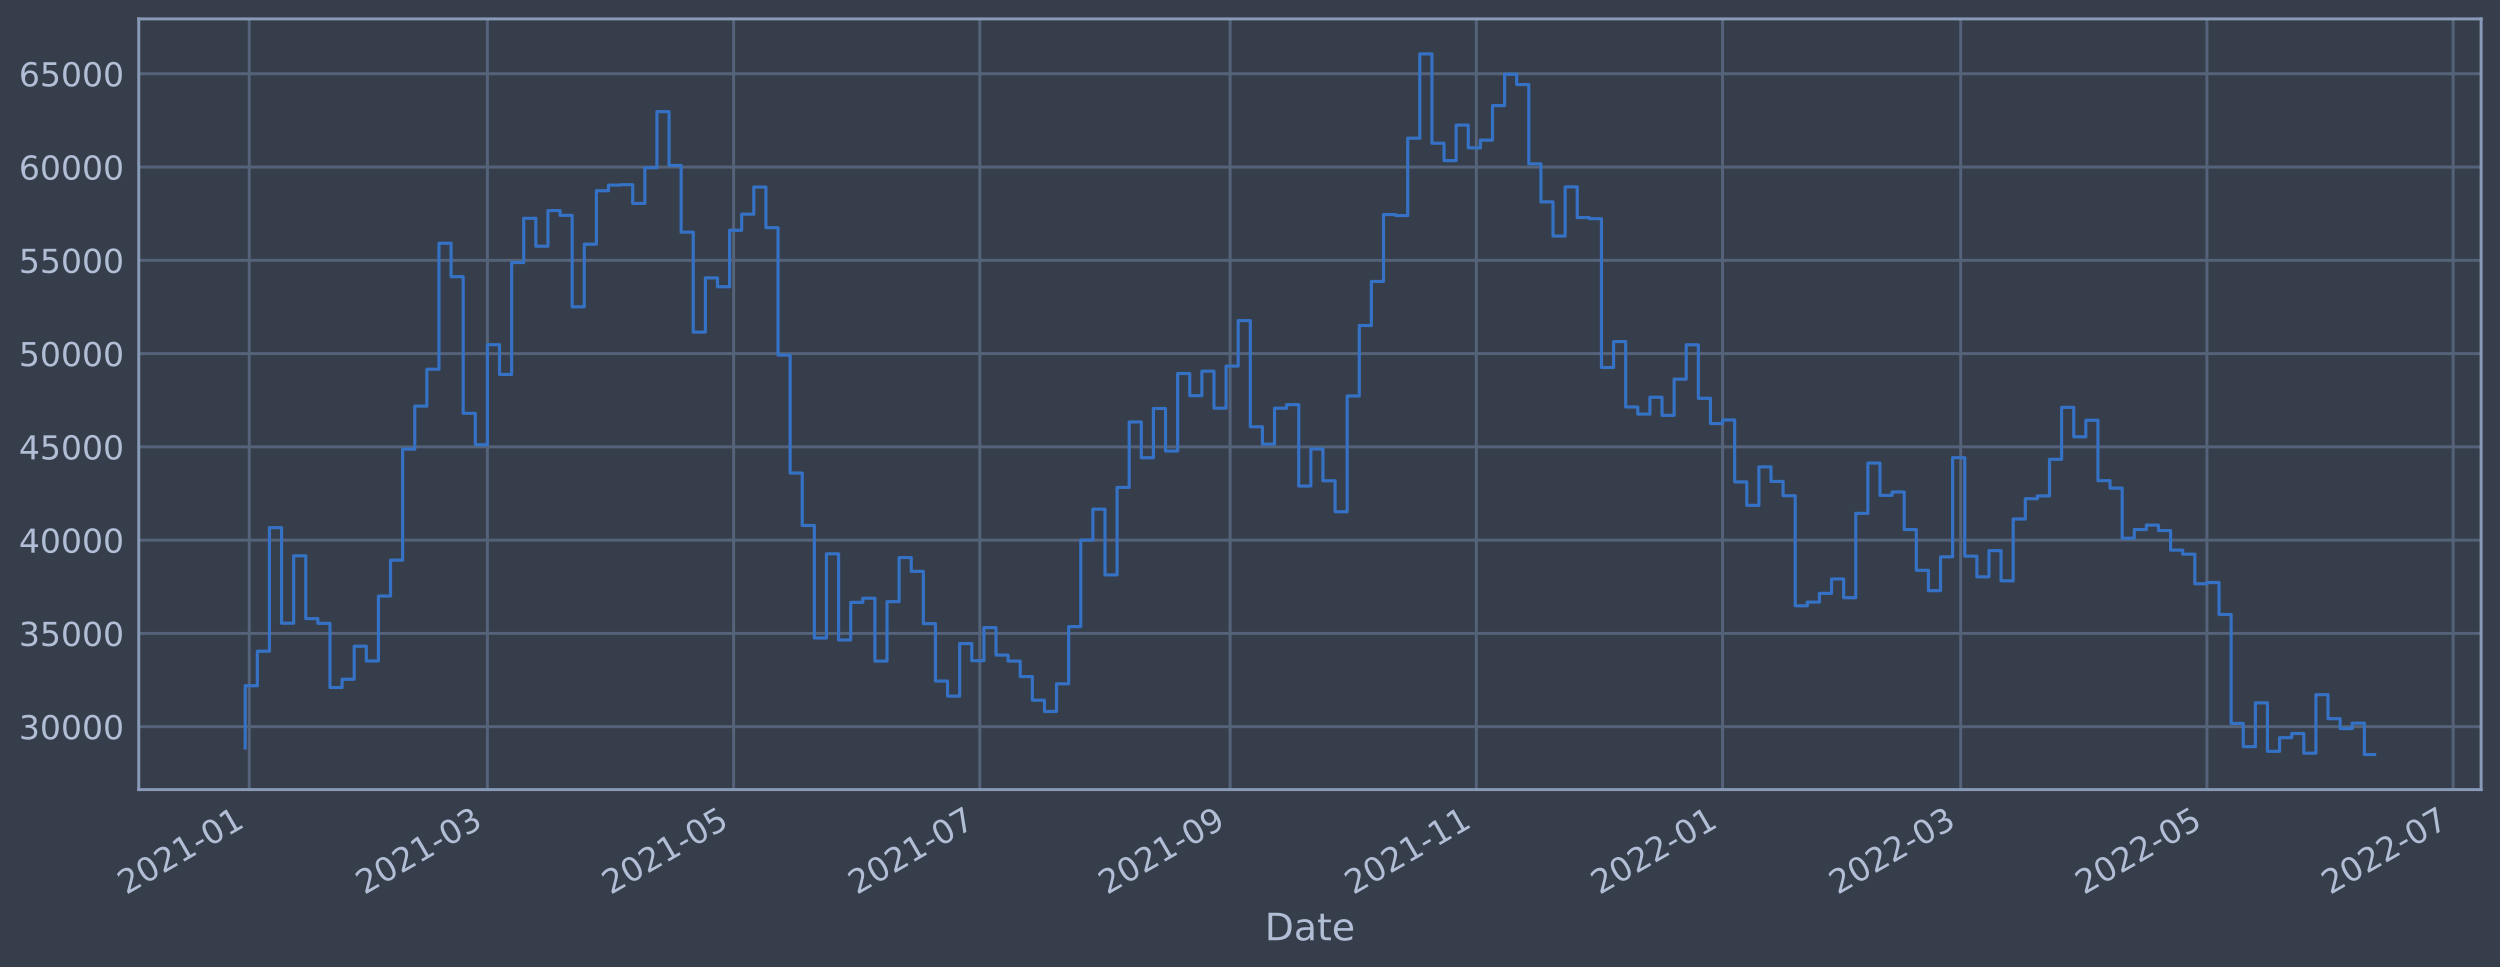
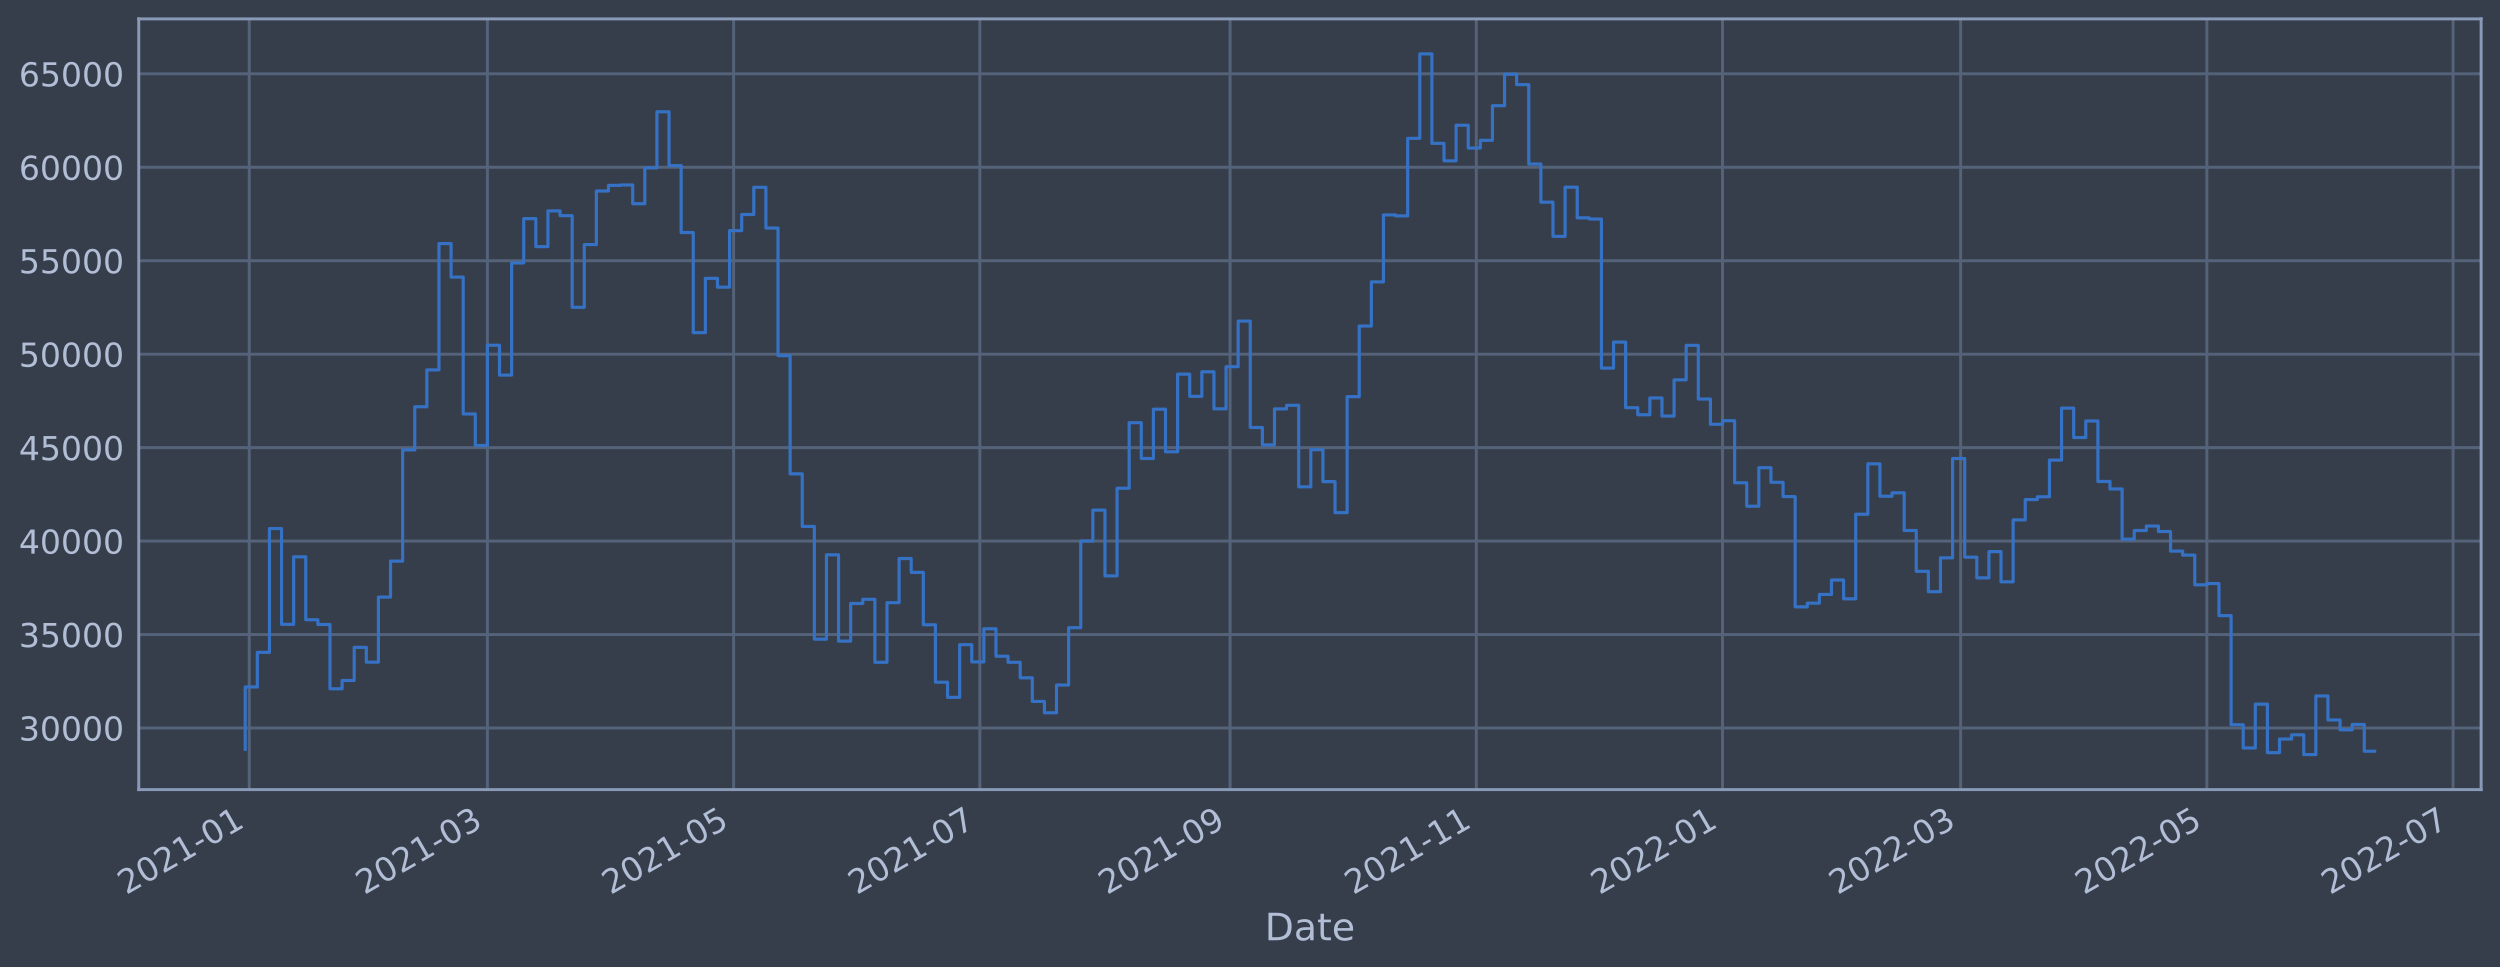
<svg xmlns="http://www.w3.org/2000/svg" xmlns:xlink="http://www.w3.org/1999/xlink" width="952.884pt" height="368.58pt" viewBox="0 0 952.884 368.58" version="1.1">
  <defs>
    <style type="text/css">*{stroke-linejoin: round; stroke-linecap: butt}</style>
  </defs>
  <g id="figure_1">
    <g id="patch_1">
      <path d="M 0 368.58  L 952.884 368.58  L 952.884 0  L 0 0  z " style="fill: #373e4b" />
    </g>
    <g id="axes_1">
      <g id="patch_2">
        <path d="M 52.884 300.96  L 945.684 300.96  L 945.684 7.2  L 52.884 7.2  z " style="fill: #373e4b" />
      </g>
      <g id="matplotlib.axis_1">
        <g id="xtick_1">
          <g id="line2d_1">
-             <path d="M 95.004 300.96  L 95.004 7.2  " clip-path="url(#pfa317de6f0)" style="fill: none; stroke: #546379; stroke-width: 1.12; stroke-linecap: square" />
+             <path d="M 95.004 300.96  L 95.004 7.2  " clip-path="url(#p8fbf519302)" style="fill: none; stroke: #546379; stroke-width: 1.12; stroke-linecap: square" />
          </g>
          <g id="line2d_2" />
          <g id="text_1">
-             <g style="fill: #b1bed6" transform="translate(48.1008 341.1745)rotate(-30)scale(0.126 -0.126)">
+             <g style="fill: #b1bed6" transform="translate(48.10075 341.1745)rotate(-30)scale(0.126 -0.126)">
              <defs>
                <path id="DejaVuSans-32" d="M 1228 531  L 3431 531  L 3431 0  L 469 0  L 469 531  Q 828 903 1448 1529  Q 2069 2156 2228 2338  Q 2531 2678 2651 2914  Q 2772 3150 2772 3378  Q 2772 3750 2511 3984  Q 2250 4219 1831 4219  Q 1534 4219 1204 4116  Q 875 4013 500 3803  L 500 4441  Q 881 4594 1212 4672  Q 1544 4750 1819 4750  Q 2544 4750 2975 4387  Q 3406 4025 3406 3419  Q 3406 3131 3298 2873  Q 3191 2616 2906 2266  Q 2828 2175 2409 1742  Q 1991 1309 1228 531  z " transform="scale(0.015625)" />
                <path id="DejaVuSans-30" d="M 2034 4250  Q 1547 4250 1301 3770  Q 1056 3291 1056 2328  Q 1056 1369 1301 889  Q 1547 409 2034 409  Q 2525 409 2770 889  Q 3016 1369 3016 2328  Q 3016 3291 2770 3770  Q 2525 4250 2034 4250  z M 2034 4750  Q 2819 4750 3233 4129  Q 3647 3509 3647 2328  Q 3647 1150 3233 529  Q 2819 -91 2034 -91  Q 1250 -91 836 529  Q 422 1150 422 2328  Q 422 3509 836 4129  Q 1250 4750 2034 4750  z " transform="scale(0.015625)" />
                <path id="DejaVuSans-31" d="M 794 531  L 1825 531  L 1825 4091  L 703 3866  L 703 4441  L 1819 4666  L 2450 4666  L 2450 531  L 3481 531  L 3481 0  L 794 0  L 794 531  z " transform="scale(0.015625)" />
                <path id="DejaVuSans-2d" d="M 313 2009  L 1997 2009  L 1997 1497  L 313 1497  L 313 2009  z " transform="scale(0.015625)" />
              </defs>
              <use xlink:href="#DejaVuSans-32" />
              <use xlink:href="#DejaVuSans-30" x="63.623" />
              <use xlink:href="#DejaVuSans-32" x="127.246" />
              <use xlink:href="#DejaVuSans-31" x="190.869" />
              <use xlink:href="#DejaVuSans-2d" x="254.492" />
              <use xlink:href="#DejaVuSans-30" x="290.576" />
              <use xlink:href="#DejaVuSans-31" x="354.199" />
            </g>
          </g>
        </g>
        <g id="xtick_2">
          <g id="line2d_3">
-             <path d="M 185.776 300.96  L 185.776 7.2  " clip-path="url(#pfa317de6f0)" style="fill: none; stroke: #546379; stroke-width: 1.12; stroke-linecap: square" />
+             <path d="M 185.773 300.96  L 185.773 7.2  " clip-path="url(#p8fbf519302)" style="fill: none; stroke: #546379; stroke-width: 1.12; stroke-linecap: square" />
          </g>
          <g id="line2d_4" />
          <g id="text_2">
-             <g style="fill: #b1bed6" transform="translate(138.8725 341.1745)rotate(-30)scale(0.126 -0.126)">
+             <g style="fill: #b1bed6" transform="translate(138.8697 341.1745)rotate(-30)scale(0.126 -0.126)">
              <defs>
                <path id="DejaVuSans-33" d="M 2597 2516  Q 3050 2419 3304 2112  Q 3559 1806 3559 1356  Q 3559 666 3084 287  Q 2609 -91 1734 -91  Q 1441 -91 1130 -33  Q 819 25 488 141  L 488 750  Q 750 597 1062 519  Q 1375 441 1716 441  Q 2309 441 2620 675  Q 2931 909 2931 1356  Q 2931 1769 2642 2001  Q 2353 2234 1838 2234  L 1294 2234  L 1294 2753  L 1863 2753  Q 2328 2753 2575 2939  Q 2822 3125 2822 3475  Q 2822 3834 2567 4026  Q 2313 4219 1838 4219  Q 1578 4219 1281 4162  Q 984 4106 628 3988  L 628 4550  Q 988 4650 1302 4700  Q 1616 4750 1894 4750  Q 2613 4750 3031 4423  Q 3450 4097 3450 3541  Q 3450 3153 3228 2886  Q 3006 2619 2597 2516  z " transform="scale(0.015625)" />
              </defs>
              <use xlink:href="#DejaVuSans-32" />
              <use xlink:href="#DejaVuSans-30" x="63.623" />
              <use xlink:href="#DejaVuSans-32" x="127.246" />
              <use xlink:href="#DejaVuSans-31" x="190.869" />
              <use xlink:href="#DejaVuSans-2d" x="254.492" />
              <use xlink:href="#DejaVuSans-30" x="290.576" />
              <use xlink:href="#DejaVuSans-33" x="354.199" />
            </g>
          </g>
        </g>
        <g id="xtick_3">
          <g id="line2d_5">
-             <path d="M 279.624 300.96  L 279.624 7.2  " clip-path="url(#pfa317de6f0)" style="fill: none; stroke: #546379; stroke-width: 1.12; stroke-linecap: square" />
+             <path d="M 279.619 300.96  L 279.619 7.2  " clip-path="url(#p8fbf519302)" style="fill: none; stroke: #546379; stroke-width: 1.12; stroke-linecap: square" />
          </g>
          <g id="line2d_6" />
          <g id="text_3">
-             <g style="fill: #b1bed6" transform="translate(232.7212 341.1745)rotate(-30)scale(0.126 -0.126)">
+             <g style="fill: #b1bed6" transform="translate(232.7156 341.1745)rotate(-30)scale(0.126 -0.126)">
              <defs>
                <path id="DejaVuSans-35" d="M 691 4666  L 3169 4666  L 3169 4134  L 1269 4134  L 1269 2991  Q 1406 3038 1543 3061  Q 1681 3084 1819 3084  Q 2600 3084 3056 2656  Q 3513 2228 3513 1497  Q 3513 744 3044 326  Q 2575 -91 1722 -91  Q 1428 -91 1123 -41  Q 819 9 494 109  L 494 744  Q 775 591 1075 516  Q 1375 441 1709 441  Q 2250 441 2565 725  Q 2881 1009 2881 1497  Q 2881 1984 2565 2268  Q 2250 2553 1709 2553  Q 1456 2553 1204 2497  Q 953 2441 691 2322  L 691 4666  z " transform="scale(0.015625)" />
              </defs>
              <use xlink:href="#DejaVuSans-32" />
              <use xlink:href="#DejaVuSans-30" x="63.623" />
              <use xlink:href="#DejaVuSans-32" x="127.246" />
              <use xlink:href="#DejaVuSans-31" x="190.869" />
              <use xlink:href="#DejaVuSans-2d" x="254.492" />
              <use xlink:href="#DejaVuSans-30" x="290.576" />
              <use xlink:href="#DejaVuSans-35" x="354.199" />
            </g>
          </g>
        </g>
        <g id="xtick_4">
          <g id="line2d_7">
-             <path d="M 373.473 300.96  L 373.473 7.2  " clip-path="url(#pfa317de6f0)" style="fill: none; stroke: #546379; stroke-width: 1.12; stroke-linecap: square" />
+             <path d="M 373.465 300.96  L 373.465 7.2  " clip-path="url(#p8fbf519302)" style="fill: none; stroke: #546379; stroke-width: 1.12; stroke-linecap: square" />
          </g>
          <g id="line2d_8" />
          <g id="text_4">
-             <g style="fill: #b1bed6" transform="translate(326.5699 341.1745)rotate(-30)scale(0.126 -0.126)">
+             <g style="fill: #b1bed6" transform="translate(326.5614 341.1745)rotate(-30)scale(0.126 -0.126)">
              <defs>
                <path id="DejaVuSans-37" d="M 525 4666  L 3525 4666  L 3525 4397  L 1831 0  L 1172 0  L 2766 4134  L 525 4134  L 525 4666  z " transform="scale(0.015625)" />
              </defs>
              <use xlink:href="#DejaVuSans-32" />
              <use xlink:href="#DejaVuSans-30" x="63.623" />
              <use xlink:href="#DejaVuSans-32" x="127.246" />
              <use xlink:href="#DejaVuSans-31" x="190.869" />
              <use xlink:href="#DejaVuSans-2d" x="254.492" />
              <use xlink:href="#DejaVuSans-30" x="290.576" />
              <use xlink:href="#DejaVuSans-37" x="354.199" />
            </g>
          </g>
        </g>
        <g id="xtick_5">
          <g id="line2d_9">
-             <path d="M 468.86 300.96  L 468.86 7.2  " clip-path="url(#pfa317de6f0)" style="fill: none; stroke: #546379; stroke-width: 1.12; stroke-linecap: square" />
+             <path d="M 468.849 300.96  L 468.849 7.2  " clip-path="url(#p8fbf519302)" style="fill: none; stroke: #546379; stroke-width: 1.12; stroke-linecap: square" />
          </g>
          <g id="line2d_10" />
          <g id="text_5">
-             <g style="fill: #b1bed6" transform="translate(421.9571 341.1745)rotate(-30)scale(0.126 -0.126)">
+             <g style="fill: #b1bed6" transform="translate(421.9457 341.1745)rotate(-30)scale(0.126 -0.126)">
              <defs>
                <path id="DejaVuSans-39" d="M 703 97  L 703 672  Q 941 559 1184 500  Q 1428 441 1663 441  Q 2288 441 2617 861  Q 2947 1281 2994 2138  Q 2813 1869 2534 1725  Q 2256 1581 1919 1581  Q 1219 1581 811 2004  Q 403 2428 403 3163  Q 403 3881 828 4315  Q 1253 4750 1959 4750  Q 2769 4750 3195 4129  Q 3622 3509 3622 2328  Q 3622 1225 3098 567  Q 2575 -91 1691 -91  Q 1453 -91 1209 -44  Q 966 3 703 97  z M 1959 2075  Q 2384 2075 2632 2365  Q 2881 2656 2881 3163  Q 2881 3666 2632 3958  Q 2384 4250 1959 4250  Q 1534 4250 1286 3958  Q 1038 3666 1038 3163  Q 1038 2656 1286 2365  Q 1534 2075 1959 2075  z " transform="scale(0.015625)" />
              </defs>
              <use xlink:href="#DejaVuSans-32" />
              <use xlink:href="#DejaVuSans-30" x="63.623" />
              <use xlink:href="#DejaVuSans-32" x="127.246" />
              <use xlink:href="#DejaVuSans-31" x="190.869" />
              <use xlink:href="#DejaVuSans-2d" x="254.492" />
              <use xlink:href="#DejaVuSans-30" x="290.576" />
              <use xlink:href="#DejaVuSans-39" x="354.199" />
            </g>
          </g>
        </g>
        <g id="xtick_6">
          <g id="line2d_11">
-             <path d="M 562.709 300.96  L 562.709 7.2  " clip-path="url(#pfa317de6f0)" style="fill: none; stroke: #546379; stroke-width: 1.12; stroke-linecap: square" />
+             <path d="M 562.695 300.96  L 562.695 7.2  " clip-path="url(#p8fbf519302)" style="fill: none; stroke: #546379; stroke-width: 1.12; stroke-linecap: square" />
          </g>
          <g id="line2d_12" />
          <g id="text_6">
-             <g style="fill: #b1bed6" transform="translate(515.8058 341.1745)rotate(-30)scale(0.126 -0.126)">
+             <g style="fill: #b1bed6" transform="translate(515.7916 341.1745)rotate(-30)scale(0.126 -0.126)">
              <use xlink:href="#DejaVuSans-32" />
              <use xlink:href="#DejaVuSans-30" x="63.623" />
              <use xlink:href="#DejaVuSans-32" x="127.246" />
              <use xlink:href="#DejaVuSans-31" x="190.869" />
              <use xlink:href="#DejaVuSans-2d" x="254.492" />
              <use xlink:href="#DejaVuSans-31" x="290.576" />
              <use xlink:href="#DejaVuSans-31" x="354.199" />
            </g>
          </g>
        </g>
        <g id="xtick_7">
          <g id="line2d_13">
-             <path d="M 656.558 300.96  L 656.558 7.2  " clip-path="url(#pfa317de6f0)" style="fill: none; stroke: #546379; stroke-width: 1.12; stroke-linecap: square" />
+             <path d="M 656.541 300.96  L 656.541 7.2  " clip-path="url(#p8fbf519302)" style="fill: none; stroke: #546379; stroke-width: 1.12; stroke-linecap: square" />
          </g>
          <g id="line2d_14" />
          <g id="text_7">
-             <g style="fill: #b1bed6" transform="translate(609.6545 341.1745)rotate(-30)scale(0.126 -0.126)">
+             <g style="fill: #b1bed6" transform="translate(609.6375 341.1745)rotate(-30)scale(0.126 -0.126)">
              <use xlink:href="#DejaVuSans-32" />
              <use xlink:href="#DejaVuSans-30" x="63.623" />
              <use xlink:href="#DejaVuSans-32" x="127.246" />
              <use xlink:href="#DejaVuSans-32" x="190.869" />
              <use xlink:href="#DejaVuSans-2d" x="254.492" />
              <use xlink:href="#DejaVuSans-30" x="290.576" />
              <use xlink:href="#DejaVuSans-31" x="354.199" />
            </g>
          </g>
        </g>
        <g id="xtick_8">
          <g id="line2d_15">
-             <path d="M 747.329 300.96  L 747.329 7.2  " clip-path="url(#pfa317de6f0)" style="fill: none; stroke: #546379; stroke-width: 1.12; stroke-linecap: square" />
+             <path d="M 747.31 300.96  L 747.31 7.2  " clip-path="url(#p8fbf519302)" style="fill: none; stroke: #546379; stroke-width: 1.12; stroke-linecap: square" />
          </g>
          <g id="line2d_16" />
          <g id="text_8">
-             <g style="fill: #b1bed6" transform="translate(700.4262 341.1745)rotate(-30)scale(0.126 -0.126)">
+             <g style="fill: #b1bed6" transform="translate(700.4064 341.1745)rotate(-30)scale(0.126 -0.126)">
              <use xlink:href="#DejaVuSans-32" />
              <use xlink:href="#DejaVuSans-30" x="63.623" />
              <use xlink:href="#DejaVuSans-32" x="127.246" />
              <use xlink:href="#DejaVuSans-32" x="190.869" />
              <use xlink:href="#DejaVuSans-2d" x="254.492" />
              <use xlink:href="#DejaVuSans-30" x="290.576" />
              <use xlink:href="#DejaVuSans-33" x="354.199" />
            </g>
          </g>
        </g>
        <g id="xtick_9">
          <g id="line2d_17">
-             <path d="M 841.178 300.96  L 841.178 7.2  " clip-path="url(#pfa317de6f0)" style="fill: none; stroke: #546379; stroke-width: 1.12; stroke-linecap: square" />
+             <path d="M 841.156 300.96  L 841.156 7.2  " clip-path="url(#p8fbf519302)" style="fill: none; stroke: #546379; stroke-width: 1.12; stroke-linecap: square" />
          </g>
          <g id="line2d_18" />
          <g id="text_9">
-             <g style="fill: #b1bed6" transform="translate(794.2749 341.1745)rotate(-30)scale(0.126 -0.126)">
+             <g style="fill: #b1bed6" transform="translate(794.2523 341.1745)rotate(-30)scale(0.126 -0.126)">
              <use xlink:href="#DejaVuSans-32" />
              <use xlink:href="#DejaVuSans-30" x="63.623" />
              <use xlink:href="#DejaVuSans-32" x="127.246" />
              <use xlink:href="#DejaVuSans-32" x="190.869" />
              <use xlink:href="#DejaVuSans-2d" x="254.492" />
              <use xlink:href="#DejaVuSans-30" x="290.576" />
              <use xlink:href="#DejaVuSans-35" x="354.199" />
            </g>
          </g>
        </g>
        <g id="xtick_10">
          <g id="line2d_19">
-             <path d="M 935.027 300.96  L 935.027 7.2  " clip-path="url(#pfa317de6f0)" style="fill: none; stroke: #546379; stroke-width: 1.12; stroke-linecap: square" />
+             <path d="M 935.001 300.96  L 935.001 7.2  " clip-path="url(#p8fbf519302)" style="fill: none; stroke: #546379; stroke-width: 1.12; stroke-linecap: square" />
          </g>
          <g id="line2d_20" />
          <g id="text_10">
-             <g style="fill: #b1bed6" transform="translate(888.1236 341.1745)rotate(-30)scale(0.126 -0.126)">
+             <g style="fill: #b1bed6" transform="translate(888.0981 341.1745)rotate(-30)scale(0.126 -0.126)">
              <use xlink:href="#DejaVuSans-32" />
              <use xlink:href="#DejaVuSans-30" x="63.623" />
              <use xlink:href="#DejaVuSans-32" x="127.246" />
              <use xlink:href="#DejaVuSans-32" x="190.869" />
              <use xlink:href="#DejaVuSans-2d" x="254.492" />
              <use xlink:href="#DejaVuSans-30" x="290.576" />
              <use xlink:href="#DejaVuSans-37" x="354.199" />
            </g>
          </g>
        </g>
        <g id="text_11">
          <g style="fill: #b1bed6" transform="translate(482.0746 358.3856)scale(0.144 -0.144)">
            <defs>
              <path id="DejaVuSans-44" d="M 1259 4147  L 1259 519  L 2022 519  Q 2988 519 3436 956  Q 3884 1394 3884 2338  Q 3884 3275 3436 3711  Q 2988 4147 2022 4147  L 1259 4147  z M 628 4666  L 1925 4666  Q 3281 4666 3915 4102  Q 4550 3538 4550 2338  Q 4550 1131 3912 565  Q 3275 0 1925 0  L 628 0  L 628 4666  z " transform="scale(0.015625)" />
              <path id="DejaVuSans-61" d="M 2194 1759  Q 1497 1759 1228 1600  Q 959 1441 959 1056  Q 959 750 1161 570  Q 1363 391 1709 391  Q 2188 391 2477 730  Q 2766 1069 2766 1631  L 2766 1759  L 2194 1759  z M 3341 1997  L 3341 0  L 2766 0  L 2766 531  Q 2569 213 2275 61  Q 1981 -91 1556 -91  Q 1019 -91 701 211  Q 384 513 384 1019  Q 384 1609 779 1909  Q 1175 2209 1959 2209  L 2766 2209  L 2766 2266  Q 2766 2663 2505 2880  Q 2244 3097 1772 3097  Q 1472 3097 1187 3025  Q 903 2953 641 2809  L 641 3341  Q 956 3463 1253 3523  Q 1550 3584 1831 3584  Q 2591 3584 2966 3190  Q 3341 2797 3341 1997  z " transform="scale(0.015625)" />
              <path id="DejaVuSans-74" d="M 1172 4494  L 1172 3500  L 2356 3500  L 2356 3053  L 1172 3053  L 1172 1153  Q 1172 725 1289 603  Q 1406 481 1766 481  L 2356 481  L 2356 0  L 1766 0  Q 1100 0 847 248  Q 594 497 594 1153  L 594 3053  L 172 3053  L 172 3500  L 594 3500  L 594 4494  L 1172 4494  z " transform="scale(0.015625)" />
              <path id="DejaVuSans-65" d="M 3597 1894  L 3597 1613  L 953 1613  Q 991 1019 1311 708  Q 1631 397 2203 397  Q 2534 397 2845 478  Q 3156 559 3463 722  L 3463 178  Q 3153 47 2828 -22  Q 2503 -91 2169 -91  Q 1331 -91 842 396  Q 353 884 353 1716  Q 353 2575 817 3079  Q 1281 3584 2069 3584  Q 2775 3584 3186 3129  Q 3597 2675 3597 1894  z M 3022 2063  Q 3016 2534 2758 2815  Q 2500 3097 2075 3097  Q 1594 3097 1305 2825  Q 1016 2553 972 2059  L 3022 2063  z " transform="scale(0.015625)" />
            </defs>
            <use xlink:href="#DejaVuSans-44" />
            <use xlink:href="#DejaVuSans-61" x="77.002" />
            <use xlink:href="#DejaVuSans-74" x="138.281" />
            <use xlink:href="#DejaVuSans-65" x="177.49" />
          </g>
        </g>
      </g>
      <g id="matplotlib.axis_2">
        <g id="ytick_1">
          <g id="line2d_21">
-             <path d="M 52.884 276.981  L 945.684 276.981  " clip-path="url(#pfa317de6f0)" style="fill: none; stroke: #546379; stroke-width: 1.12; stroke-linecap: square" />
+             <path d="M 52.884 277.483  L 945.684 277.483  " clip-path="url(#p8fbf519302)" style="fill: none; stroke: #546379; stroke-width: 1.12; stroke-linecap: square" />
          </g>
          <g id="line2d_22" />
          <g id="text_12">
-             <g style="fill: #b1bed6" transform="translate(7.2 281.7675)scale(0.126 -0.126)">
+             <g style="fill: #b1bed6" transform="translate(7.2 282.2698)scale(0.126 -0.126)">
              <use xlink:href="#DejaVuSans-33" />
              <use xlink:href="#DejaVuSans-30" x="63.623" />
              <use xlink:href="#DejaVuSans-30" x="127.246" />
              <use xlink:href="#DejaVuSans-30" x="190.869" />
              <use xlink:href="#DejaVuSans-30" x="254.492" />
            </g>
          </g>
        </g>
        <g id="ytick_2">
          <g id="line2d_23">
-             <path d="M 52.884 241.428  L 945.684 241.428  " clip-path="url(#pfa317de6f0)" style="fill: none; stroke: #546379; stroke-width: 1.12; stroke-linecap: square" />
+             <path d="M 52.884 241.861  L 945.684 241.861  " clip-path="url(#p8fbf519302)" style="fill: none; stroke: #546379; stroke-width: 1.12; stroke-linecap: square" />
          </g>
          <g id="line2d_24" />
          <g id="text_13">
-             <g style="fill: #b1bed6" transform="translate(7.2 246.2153)scale(0.126 -0.126)">
+             <g style="fill: #b1bed6" transform="translate(7.2 246.6479)scale(0.126 -0.126)">
              <use xlink:href="#DejaVuSans-33" />
              <use xlink:href="#DejaVuSans-35" x="63.623" />
              <use xlink:href="#DejaVuSans-30" x="127.246" />
              <use xlink:href="#DejaVuSans-30" x="190.869" />
              <use xlink:href="#DejaVuSans-30" x="254.492" />
            </g>
          </g>
        </g>
        <g id="ytick_3">
          <g id="line2d_25">
-             <path d="M 52.884 205.876  L 945.684 205.876  " clip-path="url(#pfa317de6f0)" style="fill: none; stroke: #546379; stroke-width: 1.12; stroke-linecap: square" />
+             <path d="M 52.884 206.239  L 945.684 206.239  " clip-path="url(#p8fbf519302)" style="fill: none; stroke: #546379; stroke-width: 1.12; stroke-linecap: square" />
          </g>
          <g id="line2d_26" />
          <g id="text_14">
-             <g style="fill: #b1bed6" transform="translate(7.2 210.6631)scale(0.126 -0.126)">
+             <g style="fill: #b1bed6" transform="translate(7.2 211.0261)scale(0.126 -0.126)">
              <defs>
                <path id="DejaVuSans-34" d="M 2419 4116  L 825 1625  L 2419 1625  L 2419 4116  z M 2253 4666  L 3047 4666  L 3047 1625  L 3713 1625  L 3713 1100  L 3047 1100  L 3047 0  L 2419 0  L 2419 1100  L 313 1100  L 313 1709  L 2253 4666  z " transform="scale(0.015625)" />
              </defs>
              <use xlink:href="#DejaVuSans-34" />
              <use xlink:href="#DejaVuSans-30" x="63.623" />
              <use xlink:href="#DejaVuSans-30" x="127.246" />
              <use xlink:href="#DejaVuSans-30" x="190.869" />
              <use xlink:href="#DejaVuSans-30" x="254.492" />
            </g>
          </g>
        </g>
        <g id="ytick_4">
          <g id="line2d_27">
-             <path d="M 52.884 170.324  L 945.684 170.324  " clip-path="url(#pfa317de6f0)" style="fill: none; stroke: #546379; stroke-width: 1.12; stroke-linecap: square" />
+             <path d="M 52.884 170.617  L 945.684 170.617  " clip-path="url(#p8fbf519302)" style="fill: none; stroke: #546379; stroke-width: 1.12; stroke-linecap: square" />
          </g>
          <g id="line2d_28" />
          <g id="text_15">
-             <g style="fill: #b1bed6" transform="translate(7.2 175.1109)scale(0.126 -0.126)">
+             <g style="fill: #b1bed6" transform="translate(7.2 175.4043)scale(0.126 -0.126)">
              <use xlink:href="#DejaVuSans-34" />
              <use xlink:href="#DejaVuSans-35" x="63.623" />
              <use xlink:href="#DejaVuSans-30" x="127.246" />
              <use xlink:href="#DejaVuSans-30" x="190.869" />
              <use xlink:href="#DejaVuSans-30" x="254.492" />
            </g>
          </g>
        </g>
        <g id="ytick_5">
          <g id="line2d_29">
-             <path d="M 52.884 134.772  L 945.684 134.772  " clip-path="url(#pfa317de6f0)" style="fill: none; stroke: #546379; stroke-width: 1.12; stroke-linecap: square" />
+             <path d="M 52.884 134.995  L 945.684 134.995  " clip-path="url(#p8fbf519302)" style="fill: none; stroke: #546379; stroke-width: 1.12; stroke-linecap: square" />
          </g>
          <g id="line2d_30" />
          <g id="text_16">
-             <g style="fill: #b1bed6" transform="translate(7.2 139.5587)scale(0.126 -0.126)">
+             <g style="fill: #b1bed6" transform="translate(7.2 139.7824)scale(0.126 -0.126)">
              <use xlink:href="#DejaVuSans-35" />
              <use xlink:href="#DejaVuSans-30" x="63.623" />
              <use xlink:href="#DejaVuSans-30" x="127.246" />
              <use xlink:href="#DejaVuSans-30" x="190.869" />
              <use xlink:href="#DejaVuSans-30" x="254.492" />
            </g>
          </g>
        </g>
        <g id="ytick_6">
          <g id="line2d_31">
-             <path d="M 52.884 99.22  L 945.684 99.22  " clip-path="url(#pfa317de6f0)" style="fill: none; stroke: #546379; stroke-width: 1.12; stroke-linecap: square" />
+             <path d="M 52.884 99.374  L 945.684 99.374  " clip-path="url(#p8fbf519302)" style="fill: none; stroke: #546379; stroke-width: 1.12; stroke-linecap: square" />
          </g>
          <g id="line2d_32" />
          <g id="text_17">
-             <g style="fill: #b1bed6" transform="translate(7.2 104.0065)scale(0.126 -0.126)">
+             <g style="fill: #b1bed6" transform="translate(7.2 104.1606)scale(0.126 -0.126)">
              <use xlink:href="#DejaVuSans-35" />
              <use xlink:href="#DejaVuSans-35" x="63.623" />
              <use xlink:href="#DejaVuSans-30" x="127.246" />
              <use xlink:href="#DejaVuSans-30" x="190.869" />
              <use xlink:href="#DejaVuSans-30" x="254.492" />
            </g>
          </g>
        </g>
        <g id="ytick_7">
          <g id="line2d_33">
-             <path d="M 52.884 63.667  L 945.684 63.667  " clip-path="url(#pfa317de6f0)" style="fill: none; stroke: #546379; stroke-width: 1.12; stroke-linecap: square" />
+             <path d="M 52.884 63.752  L 945.684 63.752  " clip-path="url(#p8fbf519302)" style="fill: none; stroke: #546379; stroke-width: 1.12; stroke-linecap: square" />
          </g>
          <g id="line2d_34" />
          <g id="text_18">
-             <g style="fill: #b1bed6" transform="translate(7.2 68.45432)scale(0.126 -0.126)">
+             <g style="fill: #b1bed6" transform="translate(7.2 68.53877)scale(0.126 -0.126)">
              <defs>
                <path id="DejaVuSans-36" d="M 2113 2584  Q 1688 2584 1439 2293  Q 1191 2003 1191 1497  Q 1191 994 1439 701  Q 1688 409 2113 409  Q 2538 409 2786 701  Q 3034 994 3034 1497  Q 3034 2003 2786 2293  Q 2538 2584 2113 2584  z M 3366 4563  L 3366 3988  Q 3128 4100 2886 4159  Q 2644 4219 2406 4219  Q 1781 4219 1451 3797  Q 1122 3375 1075 2522  Q 1259 2794 1537 2939  Q 1816 3084 2150 3084  Q 2853 3084 3261 2657  Q 3669 2231 3669 1497  Q 3669 778 3244 343  Q 2819 -91 2113 -91  Q 1303 -91 875 529  Q 447 1150 447 2328  Q 447 3434 972 4092  Q 1497 4750 2381 4750  Q 2619 4750 2861 4703  Q 3103 4656 3366 4563  z " transform="scale(0.015625)" />
              </defs>
              <use xlink:href="#DejaVuSans-36" />
              <use xlink:href="#DejaVuSans-30" x="63.623" />
              <use xlink:href="#DejaVuSans-30" x="127.246" />
              <use xlink:href="#DejaVuSans-30" x="190.869" />
              <use xlink:href="#DejaVuSans-30" x="254.492" />
            </g>
          </g>
        </g>
        <g id="ytick_8">
          <g id="line2d_35">
-             <path d="M 52.884 28.115  L 945.684 28.115  " clip-path="url(#pfa317de6f0)" style="fill: none; stroke: #546379; stroke-width: 1.12; stroke-linecap: square" />
+             <path d="M 52.884 28.13  L 945.684 28.13  " clip-path="url(#p8fbf519302)" style="fill: none; stroke: #546379; stroke-width: 1.12; stroke-linecap: square" />
          </g>
          <g id="line2d_36" />
          <g id="text_19">
-             <g style="fill: #b1bed6" transform="translate(7.2 32.90212)scale(0.126 -0.126)">
+             <g style="fill: #b1bed6" transform="translate(7.2 32.91694)scale(0.126 -0.126)">
              <use xlink:href="#DejaVuSans-36" />
              <use xlink:href="#DejaVuSans-35" x="63.623" />
              <use xlink:href="#DejaVuSans-30" x="127.246" />
              <use xlink:href="#DejaVuSans-30" x="190.869" />
              <use xlink:href="#DejaVuSans-30" x="254.492" />
            </g>
          </g>
        </g>
      </g>
      <g id="line2d_37">
-         <path d="M 93.466 285.111  L 93.466 261.37  L 98.081 261.37  L 98.081 248.207  L 102.697 248.207  L 102.697 201.11  L 107.312 201.11  L 107.312 237.554  L 111.928 237.554  L 111.928 211.86  L 116.543 211.86  L 116.543 235.79  L 121.159 235.79  L 121.159 237.596  L 125.774 237.596  L 125.774 262.05  L 130.39 262.05  L 130.39 258.907  L 135.005 258.907  L 135.005 246.304  L 139.621 246.304  L 139.621 251.931  L 144.236 251.931  L 144.236 227.193  L 148.852 227.193  L 148.852 213.498  L 153.467 213.498  L 153.467 171.19  L 158.083 171.19  L 158.083 154.786  L 162.698 154.786  L 162.698 140.744  L 167.314 140.744  L 167.314 92.703  L 171.929 92.703  L 171.929 105.453  L 176.545 105.453  L 176.545 157.522  L 181.16 157.522  L 181.16 169.514  L 185.776 169.514  L 185.776 131.375  L 190.391 131.375  L 190.391 142.724  L 195.007 142.724  L 195.007 100.062  L 199.622 100.062  L 199.622 83.198  L 204.238 83.198  L 204.238 93.853  L 208.853 93.853  L 208.853 80.264  L 213.469 80.264  L 213.469 82.075  L 218.084 82.075  L 218.084 116.937  L 222.7 116.937  L 222.7 93.077  L 227.315 93.077  L 227.315 72.697  L 231.931 72.697  L 231.931 70.555  L 236.546 70.555  L 236.546 70.393  L 241.162 70.393  L 241.162 77.543  L 245.777 77.543  L 245.777 63.917  L 250.393 63.917  L 250.393 42.556  L 255.008 42.556  L 255.008 63.048  L 259.624 63.048  L 259.624 88.498  L 264.239 88.498  L 264.239 126.572  L 268.855 126.572  L 268.855 105.927  L 273.47 105.927  L 273.47 109.287  L 278.086 109.287  L 278.086 87.768  L 282.701 87.768  L 282.701 81.634  L 287.317 81.634  L 287.317 71.284  L 291.932 71.284  L 291.932 86.776  L 296.548 86.776  L 296.548 135.323  L 301.164 135.323  L 301.164 180.305  L 305.779 180.305  L 305.779 200.299  L 310.395 200.299  L 310.395 243.174  L 315.01 243.174  L 315.01 211.095  L 319.626 211.095  L 319.626 243.934  L 324.241 243.934  L 324.241 229.606  L 328.857 229.606  L 328.857 228.022  L 333.472 228.022  L 333.472 251.988  L 338.088 251.988  L 338.088 229.308  L 342.703 229.308  L 342.703 212.511  L 347.319 212.511  L 347.319 217.787  L 351.934 217.787  L 351.934 237.701  L 356.55 237.701  L 356.55 259.577  L 361.165 259.577  L 361.165 265.315  L 365.781 265.315  L 365.781 245.292  L 370.396 245.292  L 370.396 251.832  L 375.012 251.832  L 375.012 239.229  L 379.627 239.229  L 379.627 249.683  L 384.243 249.683  L 384.243 251.983  L 388.858 251.983  L 388.858 257.878  L 393.474 257.878  L 393.474 266.875  L 398.089 266.875  L 398.089 271.179  L 402.705 271.179  L 402.705 260.641  L 407.32 260.641  L 407.32 238.832  L 411.936 238.832  L 411.936 205.858  L 416.551 205.858  L 416.551 194.079  L 421.167 194.079  L 421.167 219.116  L 425.782 219.116  L 425.782 185.782  L 430.398 185.782  L 430.398 160.842  L 435.013 160.842  L 435.013 174.464  L 439.629 174.464  L 439.629 155.702  L 444.244 155.702  L 444.244 171.903  L 448.86 171.903  L 448.86 142.366  L 453.475 142.366  L 453.475 150.809  L 458.091 150.809  L 458.091 141.478  L 462.706 141.478  L 462.706 155.571  L 467.322 155.571  L 467.322 139.543  L 471.937 139.543  L 471.937 122.193  L 476.553 122.193  L 476.553 162.656  L 481.168 162.656  L 481.168 169.294  L 485.784 169.294  L 485.784 155.59  L 490.399 155.59  L 490.399 154.229  L 495.015 154.229  L 495.015 185.245  L 499.63 185.245  L 499.63 171.113  L 504.246 171.113  L 504.246 183.246  L 508.861 183.246  L 508.861 195.051  L 513.477 195.051  L 513.477 150.933  L 518.092 150.933  L 518.092 124.065  L 522.708 124.065  L 522.708 107.274  L 527.324 107.274  L 527.324 81.785  L 531.939 81.785  L 531.939 82.171  L 536.555 82.171  L 536.555 52.673  L 541.17 52.673  L 541.17 20.553  L 545.786 20.553  L 545.786 54.585  L 550.401 54.585  L 550.401 61.213  L 555.017 61.213  L 555.017 47.675  L 559.632 47.675  L 559.632 56.347  L 564.248 56.347  L 564.248 53.415  L 568.863 53.415  L 568.863 40.251  L 573.479 40.251  L 573.479 28.281  L 578.094 28.281  L 578.094 32.232  L 582.71 32.232  L 582.71 62.442  L 587.325 62.442  L 587.325 76.942  L 591.941 76.942  L 591.941 89.965  L 596.556 89.965  L 596.556 71.237  L 601.172 71.237  L 601.172 82.92  L 605.787 82.92  L 605.787 83.365  L 610.403 83.365  L 610.403 140.077  L 615.018 140.077  L 615.018 130.183  L 619.634 130.183  L 619.634 155.126  L 624.249 155.126  L 624.249 157.83  L 628.865 157.83  L 628.865 151.422  L 633.48 151.422  L 633.48 158.312  L 638.096 158.312  L 638.096 144.525  L 642.711 144.525  L 642.711 131.423  L 647.327 131.423  L 647.327 151.828  L 651.942 151.828  L 651.942 161.439  L 656.558 161.439  L 656.558 160.071  L 661.173 160.071  L 661.173 183.687  L 665.789 183.687  L 665.789 192.619  L 670.404 192.619  L 670.404 177.961  L 675.02 177.961  L 675.02 183.503  L 679.635 183.503  L 679.635 188.943  L 684.251 188.943  L 684.251 230.899  L 688.866 230.899  L 688.866 229.491  L 693.482 229.491  L 693.482 226.163  L 698.097 226.163  L 698.097 220.676  L 702.713 220.676  L 702.713 227.828  L 707.328 227.828  L 707.328 195.67  L 711.944 195.67  L 711.944 176.487  L 716.559 176.487  L 716.559 188.802  L 721.175 188.802  L 721.175 187.524  L 725.79 187.524  L 725.79 201.854  L 730.406 201.854  L 730.406 217.379  L 735.021 217.379  L 735.021 225.135  L 739.637 225.135  L 739.637 212.248  L 744.252 212.248  L 744.252 174.456  L 748.868 174.456  L 748.868 211.982  L 753.483 211.982  L 753.483 219.866  L 758.099 219.866  L 758.099 209.873  L 762.715 209.873  L 762.715 221.374  L 767.33 221.374  L 767.33 197.819  L 771.946 197.819  L 771.946 190.074  L 776.561 190.074  L 776.561 189.005  L 781.177 189.005  L 781.177 175.057  L 785.792 175.057  L 785.792 155.279  L 790.408 155.279  L 790.408 166.49  L 795.023 166.49  L 795.023 160.188  L 799.639 160.188  L 799.639 183.193  L 804.254 183.193  L 804.254 186.054  L 808.87 186.054  L 808.87 205.149  L 813.485 205.149  L 813.485 201.85  L 818.101 201.85  L 818.101 200.147  L 822.716 200.147  L 822.716 202.221  L 827.332 202.221  L 827.332 209.676  L 831.947 209.676  L 831.947 211.214  L 836.563 211.214  L 836.563 222.506  L 841.178 222.506  L 841.178 222.037  L 845.794 222.037  L 845.794 234.225  L 850.409 234.225  L 850.409 275.731  L 855.025 275.731  L 855.025 284.581  L 859.64 284.581  L 859.64 267.897  L 864.256 267.897  L 864.256 286.359  L 868.871 286.359  L 868.871 281.176  L 873.487 281.176  L 873.487 279.579  L 878.102 279.579  L 878.102 287.085  L 882.718 287.085  L 882.718 264.782  L 887.333 264.782  L 887.333 273.924  L 891.949 273.924  L 891.949 277.682  L 896.564 277.682  L 896.564 275.635  L 901.18 275.635  L 901.18 287.607  L 905.102 287.607  L 905.102 287.607  " clip-path="url(#pfa317de6f0)" style="fill: none; stroke: #3572c6; stroke-width: 1.2; stroke-linecap: square" />
+         <path d="M 93.466 285.629  L 93.466 261.842  L 98.081 261.842  L 98.081 248.653  L 102.696 248.653  L 102.696 201.464  L 107.312 201.464  L 107.312 237.979  L 111.927 237.979  L 111.927 212.234  L 116.542 212.234  L 116.542 236.211  L 121.158 236.211  L 121.158 238.021  L 125.773 238.021  L 125.773 262.523  L 130.389 262.523  L 130.389 259.374  L 135.004 259.374  L 135.004 246.746  L 139.619 246.746  L 139.619 252.384  L 144.235 252.384  L 144.235 227.597  L 148.85 227.597  L 148.85 213.876  L 153.465 213.876  L 153.465 171.485  L 158.081 171.485  L 158.081 155.049  L 162.696 155.049  L 162.696 140.979  L 167.311 140.979  L 167.311 92.844  L 171.927 92.844  L 171.927 105.619  L 176.542 105.619  L 176.542 157.79  L 181.158 157.79  L 181.158 169.806  L 185.773 169.806  L 185.773 131.592  L 190.388 131.592  L 190.388 142.963  L 195.004 142.963  L 195.004 100.218  L 199.619 100.218  L 199.619 83.32  L 204.234 83.32  L 204.234 93.997  L 208.85 93.997  L 208.85 80.381  L 213.465 80.381  L 213.465 82.196  L 218.081 82.196  L 218.081 117.126  L 222.696 117.126  L 222.696 93.219  L 227.311 93.219  L 227.311 72.799  L 231.927 72.799  L 231.927 70.653  L 236.542 70.653  L 236.542 70.491  L 241.157 70.491  L 241.157 77.654  L 245.773 77.654  L 245.773 64.002  L 250.388 64.002  L 250.388 42.599  L 255.004 42.599  L 255.004 63.131  L 259.619 63.131  L 259.619 88.631  L 264.234 88.631  L 264.234 126.78  L 268.85 126.78  L 268.85 106.094  L 273.465 106.094  L 273.465 109.461  L 278.08 109.461  L 278.08 87.9  L 282.696 87.9  L 282.696 81.753  L 287.311 81.753  L 287.311 71.383  L 291.926 71.383  L 291.926 86.906  L 296.542 86.906  L 296.542 135.547  L 301.157 135.547  L 301.157 180.618  L 305.773 180.618  L 305.773 200.651  L 310.388 200.651  L 310.388 243.61  L 315.003 243.61  L 315.003 211.468  L 319.619 211.468  L 319.619 244.371  L 324.234 244.371  L 324.234 230.016  L 328.849 230.016  L 328.849 228.428  L 333.465 228.428  L 333.465 252.442  L 338.08 252.442  L 338.08 229.717  L 342.696 229.717  L 342.696 212.887  L 347.311 212.887  L 347.311 218.173  L 351.926 218.173  L 351.926 238.127  L 356.542 238.127  L 356.542 260.045  L 361.157 260.045  L 361.157 265.795  L 365.772 265.795  L 365.772 245.732  L 370.388 245.732  L 370.388 252.285  L 375.003 252.285  L 375.003 239.657  L 379.619 239.657  L 379.619 250.132  L 384.234 250.132  L 384.234 252.437  L 388.849 252.437  L 388.849 258.343  L 393.465 258.343  L 393.465 267.357  L 398.08 267.357  L 398.08 271.67  L 402.695 271.67  L 402.695 261.112  L 407.311 261.112  L 407.311 239.259  L 411.926 239.259  L 411.926 206.221  L 416.541 206.221  L 416.541 194.419  L 421.157 194.419  L 421.157 219.505  L 425.772 219.505  L 425.772 186.106  L 430.388 186.106  L 430.388 161.117  L 435.003 161.117  L 435.003 174.765  L 439.618 174.765  L 439.618 155.967  L 444.234 155.967  L 444.234 172.2  L 448.849 172.2  L 448.849 142.604  L 453.464 142.604  L 453.464 151.064  L 458.08 151.064  L 458.08 141.715  L 462.695 141.715  L 462.695 155.836  L 467.311 155.836  L 467.311 139.776  L 471.926 139.776  L 471.926 122.392  L 476.541 122.392  L 476.541 162.934  L 481.157 162.934  L 481.157 169.586  L 485.772 169.586  L 485.772 155.855  L 490.387 155.855  L 490.387 154.491  L 495.003 154.491  L 495.003 185.567  L 499.618 185.567  L 499.618 171.408  L 504.234 171.408  L 504.234 183.565  L 508.849 183.565  L 508.849 195.393  L 513.464 195.393  L 513.464 151.188  L 518.08 151.188  L 518.08 124.267  L 522.695 124.267  L 522.695 107.443  L 527.31 107.443  L 527.31 81.905  L 531.926 81.905  L 531.926 82.291  L 536.541 82.291  L 536.541 52.736  L 541.156 52.736  L 541.156 20.553  L 545.772 20.553  L 545.772 54.652  L 550.387 54.652  L 550.387 61.293  L 555.003 61.293  L 555.003 47.728  L 559.618 47.728  L 559.618 56.417  L 564.233 56.417  L 564.233 53.48  L 568.849 53.48  L 568.849 40.29  L 573.464 40.29  L 573.464 28.296  L 578.079 28.296  L 578.079 32.255  L 582.695 32.255  L 582.695 62.525  L 587.31 62.525  L 587.31 77.053  L 591.926 77.053  L 591.926 90.101  L 596.541 90.101  L 596.541 71.336  L 601.156 71.336  L 601.156 83.043  L 605.772 83.043  L 605.772 83.488  L 610.387 83.488  L 610.387 140.311  L 615.002 140.311  L 615.002 130.397  L 619.618 130.397  L 619.618 155.389  L 624.233 155.389  L 624.233 158.099  L 628.849 158.099  L 628.849 151.678  L 633.464 151.678  L 633.464 158.582  L 638.079 158.582  L 638.079 144.768  L 642.695 144.768  L 642.695 131.641  L 647.31 131.641  L 647.31 152.085  L 651.925 152.085  L 651.925 161.715  L 656.541 161.715  L 656.541 160.344  L 661.156 160.344  L 661.156 184.007  L 665.771 184.007  L 665.771 192.956  L 670.387 192.956  L 670.387 178.269  L 675.002 178.269  L 675.002 183.822  L 679.618 183.822  L 679.618 189.273  L 684.233 189.273  L 684.233 231.311  L 688.848 231.311  L 688.848 229.9  L 693.464 229.9  L 693.464 226.566  L 698.079 226.566  L 698.079 221.068  L 702.694 221.068  L 702.694 228.234  L 707.31 228.234  L 707.31 196.013  L 711.925 196.013  L 711.925 176.792  L 716.541 176.792  L 716.541 189.132  L 721.156 189.132  L 721.156 187.852  L 725.771 187.852  L 725.771 202.209  L 730.387 202.209  L 730.387 217.764  L 735.002 217.764  L 735.002 225.536  L 739.617 225.536  L 739.617 212.623  L 744.233 212.623  L 744.233 174.758  L 748.848 174.758  L 748.848 212.357  L 753.464 212.357  L 753.464 220.256  L 758.079 220.256  L 758.079 210.244  L 762.694 210.244  L 762.694 221.767  L 767.31 221.767  L 767.31 198.167  L 771.925 198.167  L 771.925 190.406  L 776.54 190.406  L 776.54 189.335  L 781.156 189.335  L 781.156 175.36  L 785.771 175.36  L 785.771 155.543  L 790.386 155.543  L 790.386 166.776  L 795.002 166.776  L 795.002 160.461  L 799.617 160.461  L 799.617 183.511  L 804.233 183.511  L 804.233 186.379  L 808.848 186.379  L 808.848 205.511  L 813.463 205.511  L 813.463 202.205  L 818.079 202.205  L 818.079 200.499  L 822.694 200.499  L 822.694 202.577  L 827.309 202.577  L 827.309 210.047  L 831.925 210.047  L 831.925 211.587  L 836.54 211.587  L 836.54 222.902  L 841.156 222.902  L 841.156 222.431  L 845.771 222.431  L 845.771 234.644  L 850.386 234.644  L 850.386 276.231  L 855.002 276.231  L 855.002 285.098  L 859.617 285.098  L 859.617 268.382  L 864.232 268.382  L 864.232 286.88  L 868.848 286.88  L 868.848 281.687  L 873.463 281.687  L 873.463 280.086  L 878.079 280.086  L 878.079 287.607  L 882.694 287.607  L 882.694 265.26  L 887.309 265.26  L 887.309 274.42  L 891.925 274.42  L 891.925 278.186  L 896.54 278.186  L 896.54 276.134  L 901.155 276.134  L 901.155 286.33  L 905.102 286.33  L 905.102 286.33  " clip-path="url(#p8fbf519302)" style="fill: none; stroke: #3572c6; stroke-width: 1.2; stroke-linecap: square" />
      </g>
      <g id="patch_3">
        <path d="M 52.884 300.96  L 52.884 7.2  " style="fill: none; stroke: #899ab8; stroke-width: 1.12; stroke-linejoin: miter; stroke-linecap: square" />
      </g>
      <g id="patch_4">
        <path d="M 945.684 300.96  L 945.684 7.2  " style="fill: none; stroke: #899ab8; stroke-width: 1.12; stroke-linejoin: miter; stroke-linecap: square" />
      </g>
      <g id="patch_5">
        <path d="M 52.884 300.96  L 945.684 300.96  " style="fill: none; stroke: #899ab8; stroke-width: 1.12; stroke-linejoin: miter; stroke-linecap: square" />
      </g>
      <g id="patch_6">
        <path d="M 52.884 7.2  L 945.684 7.2  " style="fill: none; stroke: #899ab8; stroke-width: 1.12; stroke-linejoin: miter; stroke-linecap: square" />
      </g>
    </g>
  </g>
  <defs>
-     <clipPath id="pfa317de6f0">
+     <clipPath id="p8fbf519302">
      <rect x="52.884" y="7.2" width="892.8" height="293.76" />
    </clipPath>
  </defs>
</svg>
